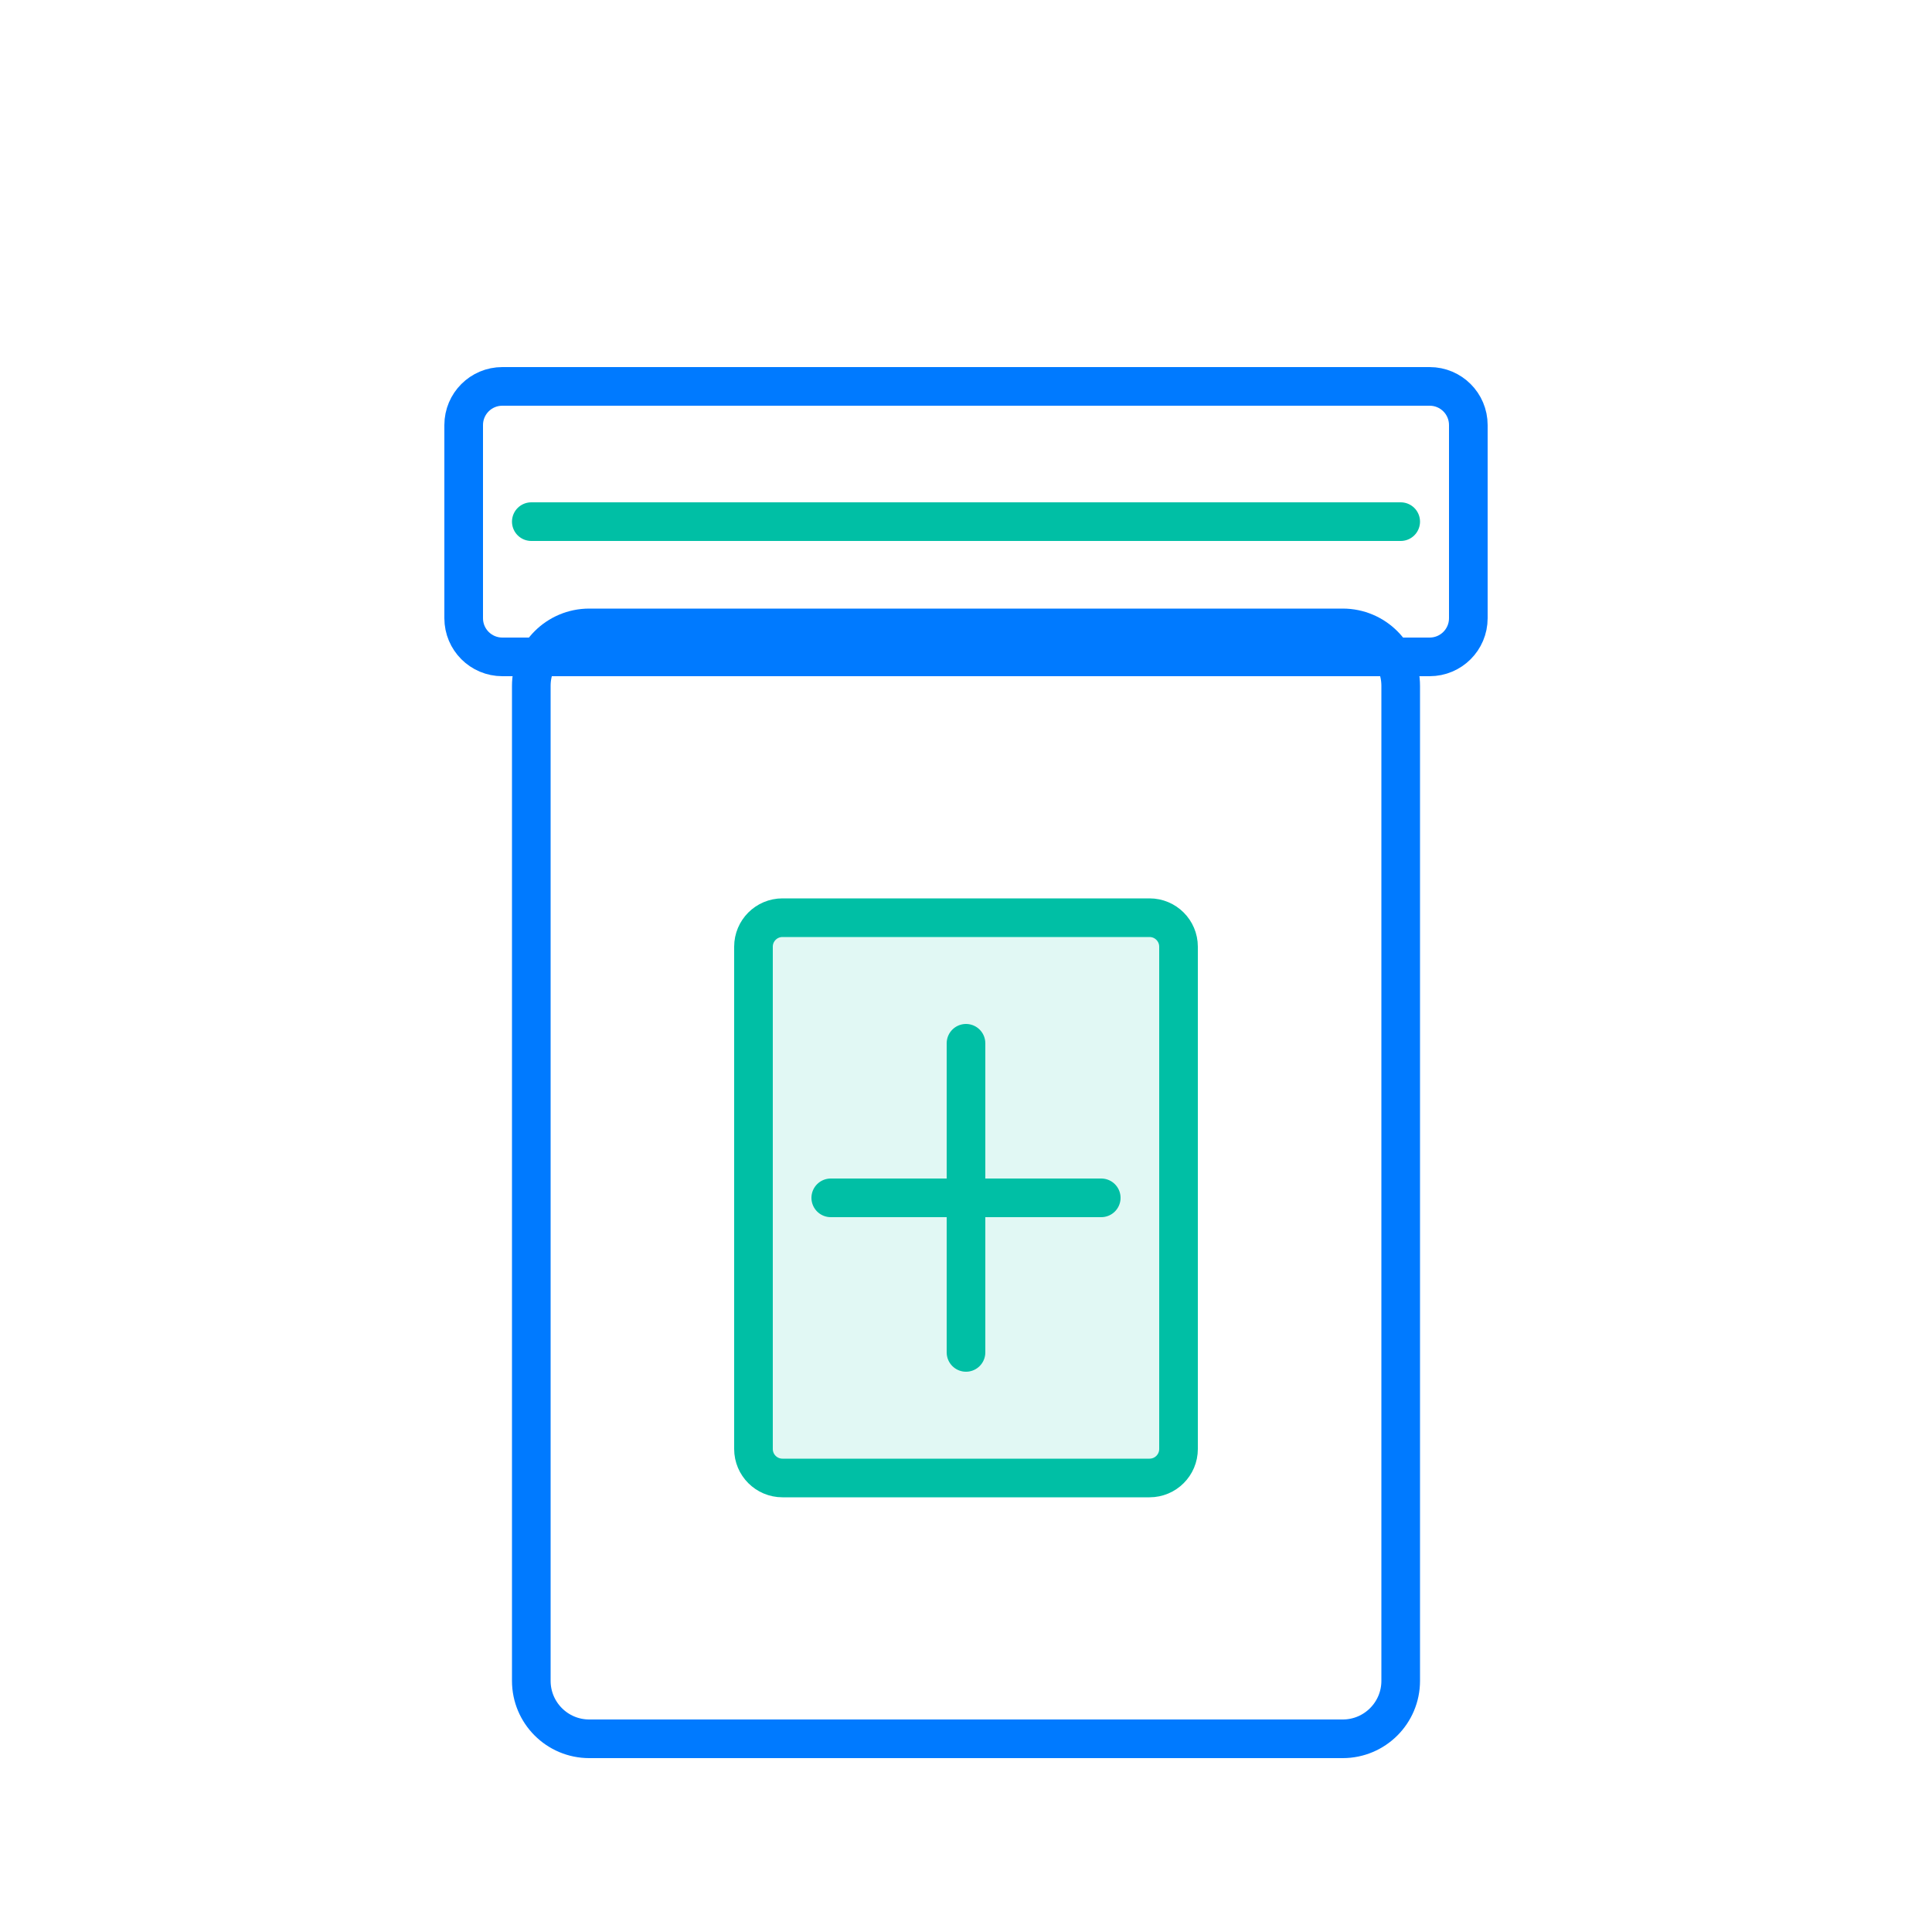
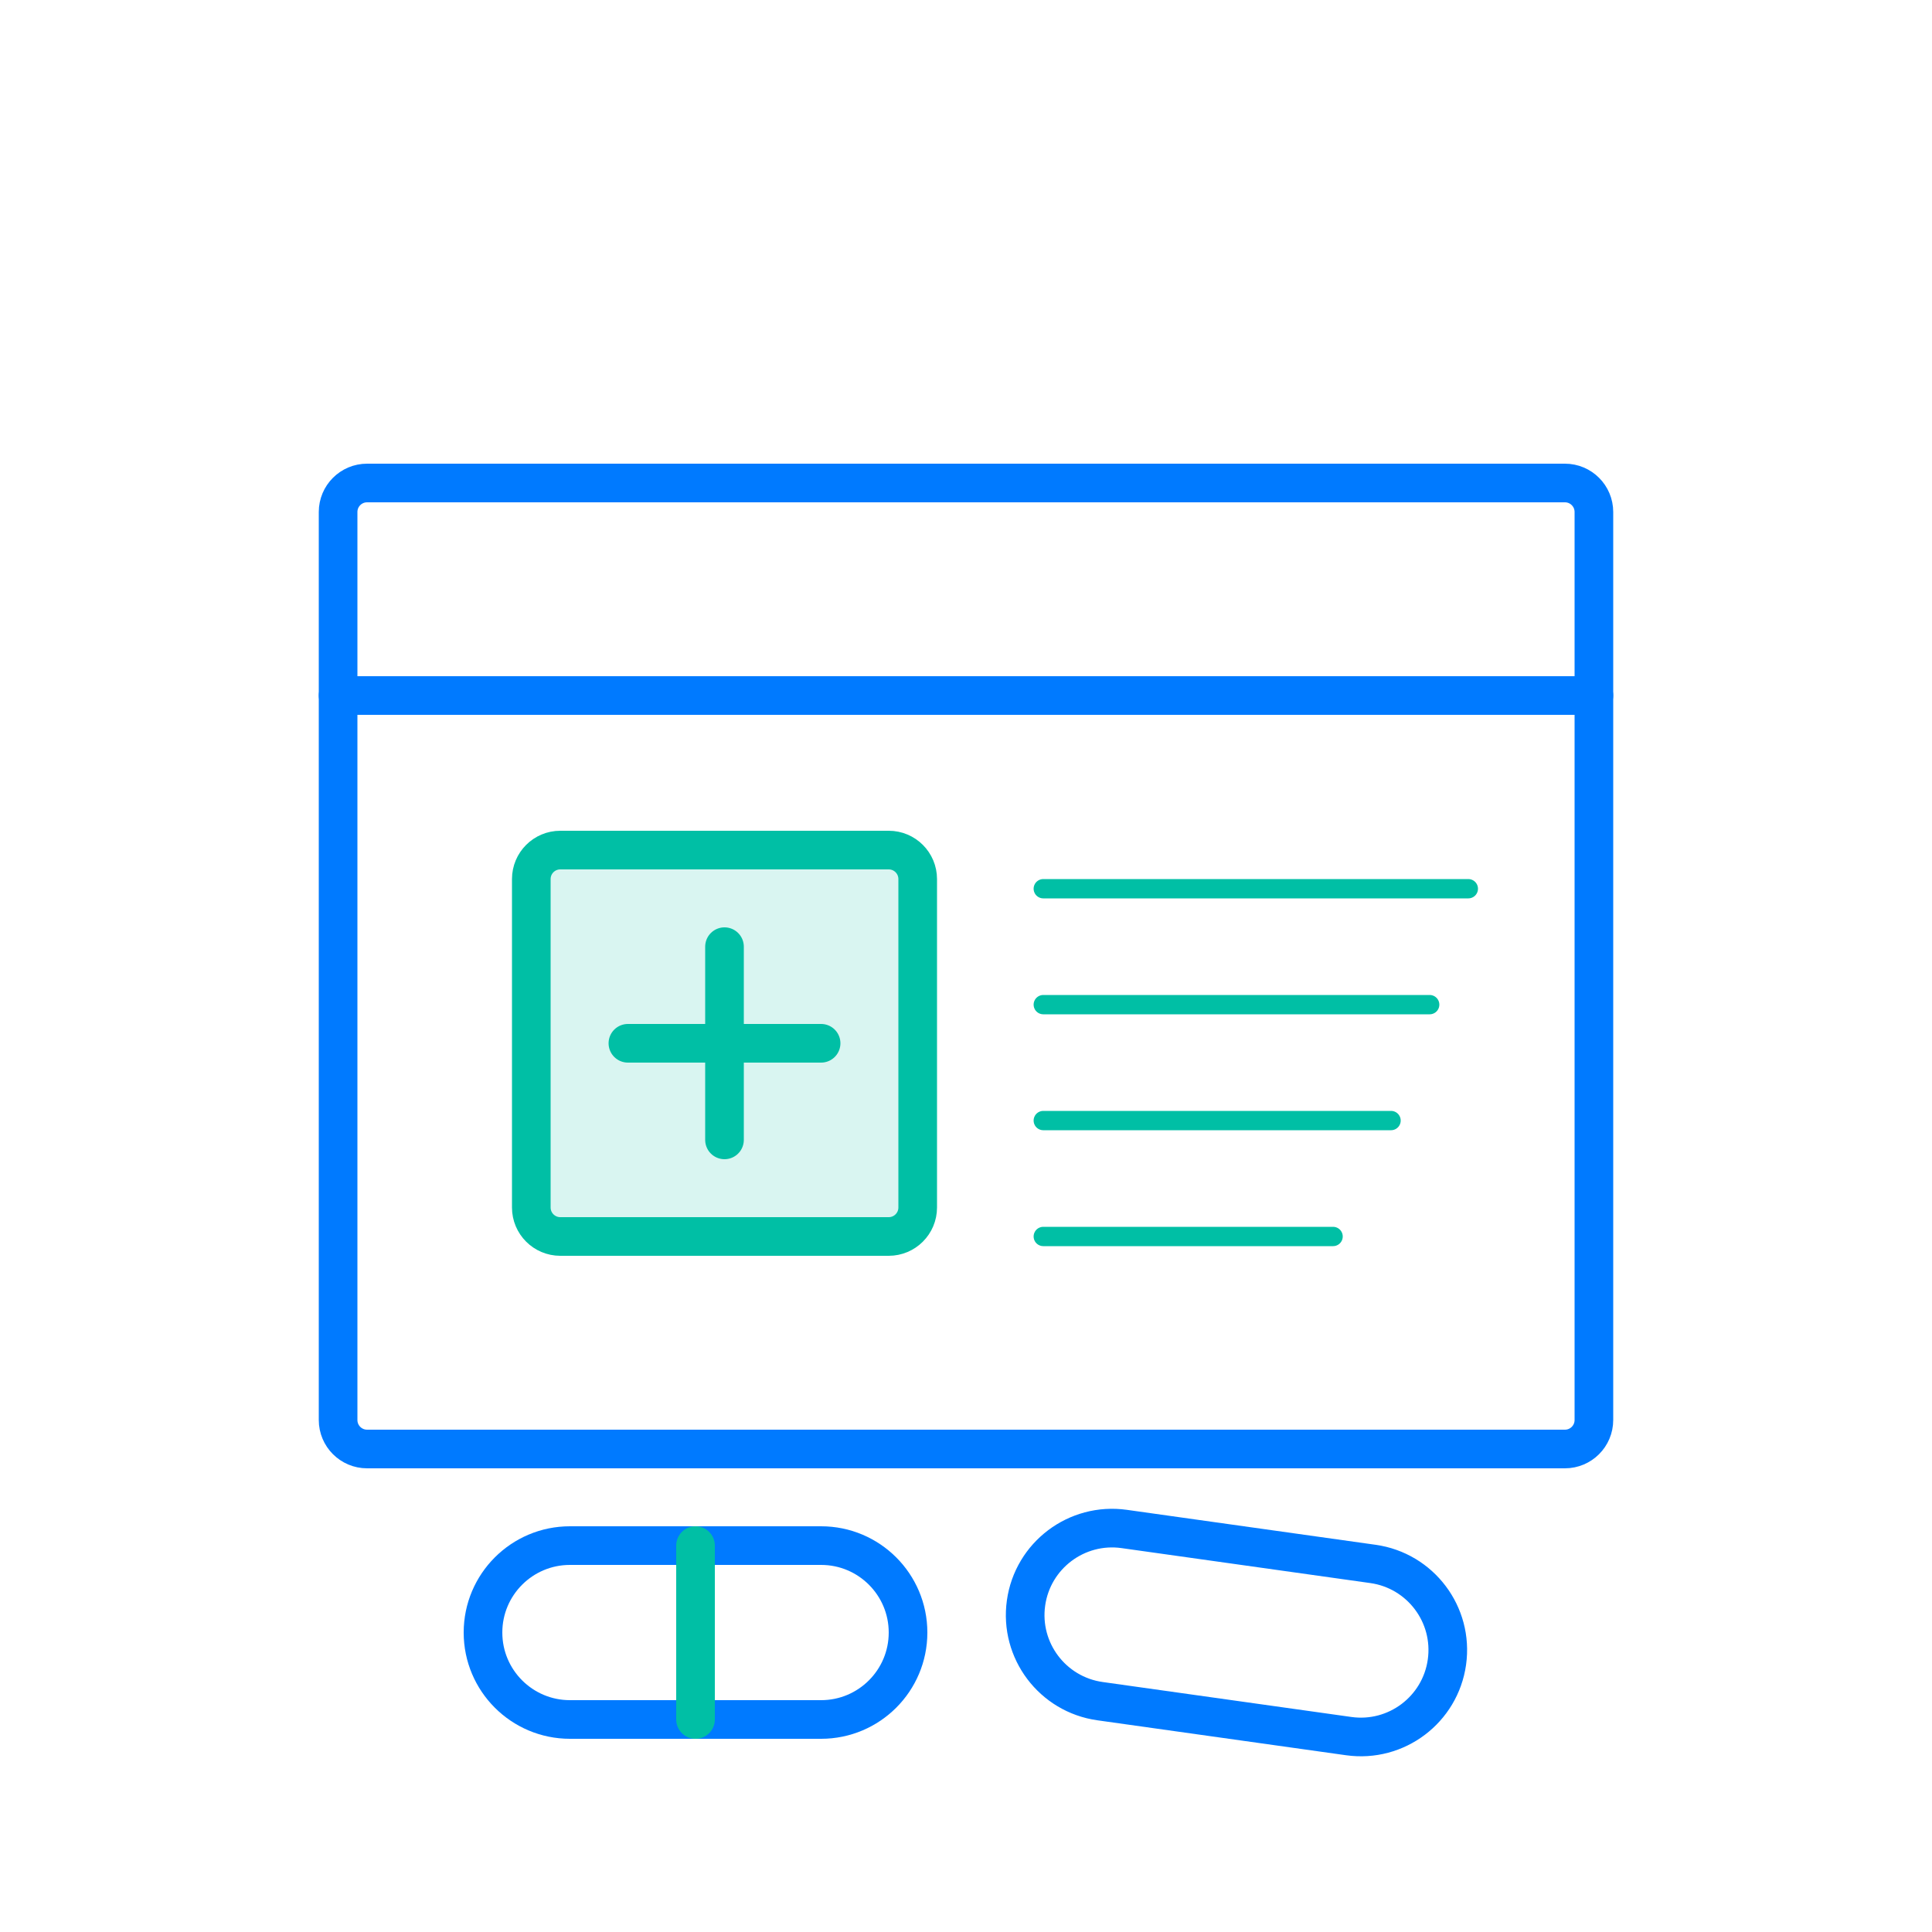
<svg xmlns="http://www.w3.org/2000/svg" viewBox="0 0 200 200" width="200" height="200" fill="none" stroke-linecap="round" stroke-linejoin="round" stroke-width="4">
-   <rect x="55" y="65" width="90" height="115" rx="6" stroke="#007AFF" />
-   <rect x="48" y="40" width="104" height="28" rx="4" stroke="#007AFF" />
-   <line x1="55" y1="54" x2="145" y2="54" stroke="#00BFA5" />
-   <rect x="78" y="95" width="44" height="58" rx="3" stroke="#00BFA5" fill="#00BFA5" fill-opacity="0.12" />
-   <line x1="100" y1="108" x2="100" y2="140" stroke="#00BFA5" stroke-width="4" />
-   <line x1="86" y1="124" x2="114" y2="124" stroke="#00BFA5" stroke-width="4" />
+   <rect x="35" y="50" width="130" height="100" rx="3" stroke="#007AFF" />
+   <line x1="35" y1="72" x2="165" y2="72" stroke="#007AFF" />
+   <rect x="55" y="88" width="40" height="40" rx="3" stroke="#00BFA5" fill="#00BFA5" fill-opacity="0.15" />
+   <line x1="75" y1="98" x2="75" y2="118" stroke="#00BFA5" stroke-width="4" />
+   <line x1="65" y1="108" x2="85" y2="108" stroke="#00BFA5" stroke-width="4" />
+   <line x1="108" y1="92" x2="152" y2="92" stroke="#00BFA5" stroke-width="2" />
+   <line x1="108" y1="104" x2="148" y2="104" stroke="#00BFA5" stroke-width="2" />
+   <line x1="108" y1="116" x2="144" y2="116" stroke="#00BFA5" stroke-width="2" />
+   <line x1="108" y1="128" x2="138" y2="128" stroke="#00BFA5" stroke-width="2" />
+   <rect x="50" y="160" width="44" height="18" rx="9" stroke="#007AFF" />
+   <line x1="72" y1="160" x2="72" y2="178" stroke="#00BFA5" />
+   <rect x="106" y="160" width="44" height="18" rx="9" stroke="#007AFF" transform="rotate(8 128 169)" />
</svg>
